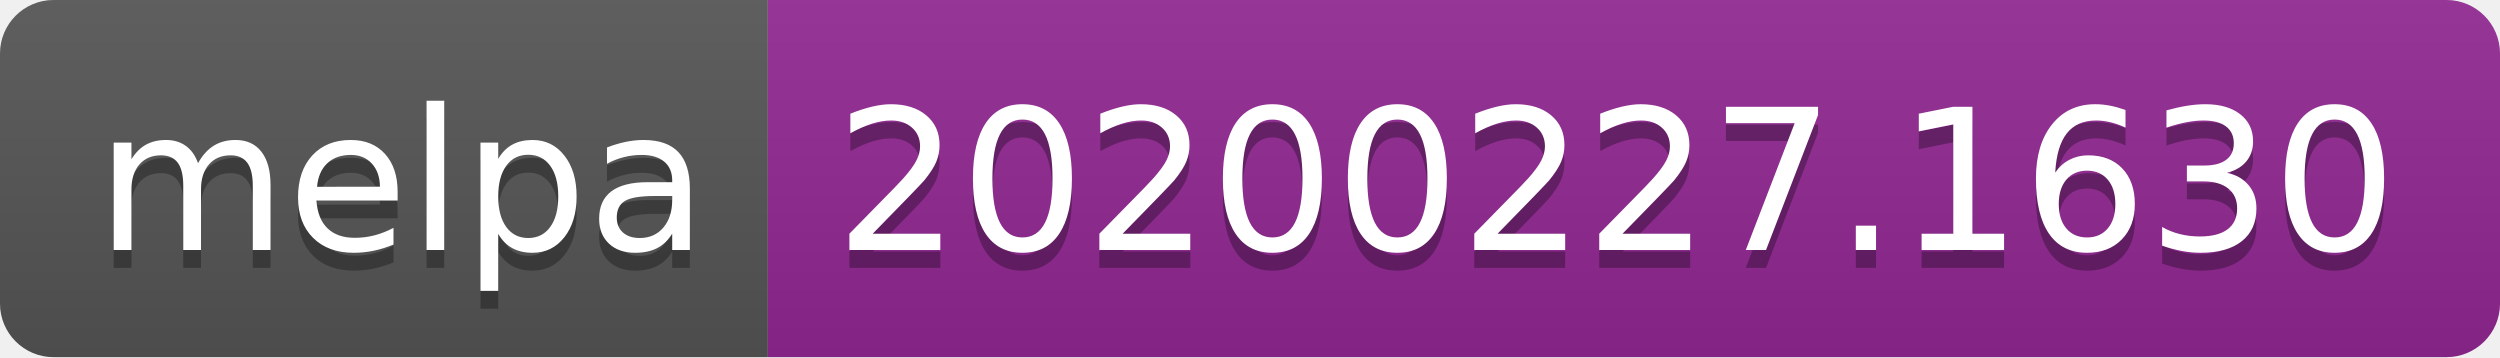
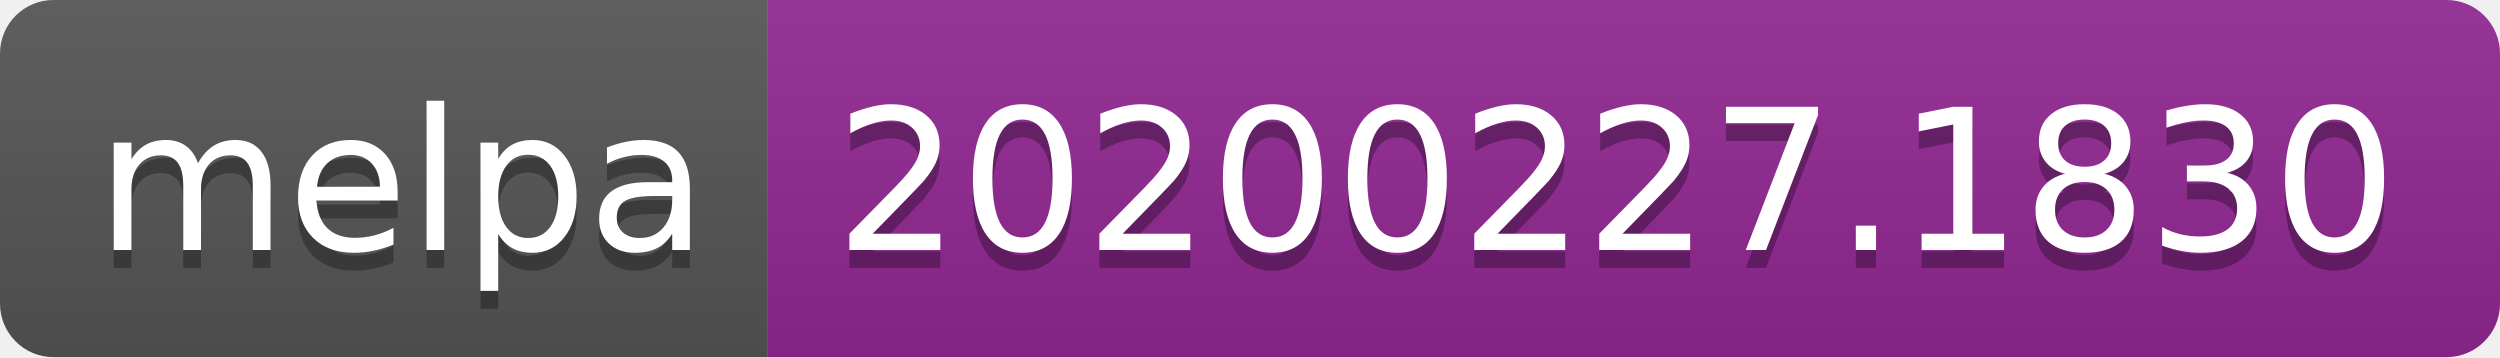
<svg xmlns="http://www.w3.org/2000/svg" width="140" height="20">
  <linearGradient id="b" x2="0" y2="100%">
    <stop offset="0" stop-color="#bbb" stop-opacity=".1" />
    <stop offset="1" stop-opacity=".1" />
  </linearGradient>
  <clipPath id="a">
    <rect width="140" height="20" rx="3" fill="#fff" />
  </clipPath>
  <g clip-path="url(#a)">
    <path fill="#555" d="M0 0h43v20H0z" />
    <path fill="#922793" d="M43 0h97v20H43z" />
    <path fill="url(#b)" d="M0 0h140v20H0z" />
  </g>
  <g fill="#fff" text-anchor="middle" font-family="DejaVu Sans,Verdana,Geneva,sans-serif" font-size="110">
    <text x="225" y="150" fill="#010101" fill-opacity=".3" transform="scale(.1)" textLength="330">melpa</text>
    <text x="225" y="140" transform="scale(.1)" textLength="330">melpa</text>
-     <text x="905" y="150" fill="#010101" fill-opacity=".3" transform="scale(.1)" textLength="870">20200227.1630</text>
-     <text x="905" y="140" transform="scale(.1)" textLength="870">20200227.1630</text>
+     <text x="905" y="150" fill="#010101" fill-opacity=".3" transform="scale(.1)" textLength="870">20200227.1830</text>
+     <text x="905" y="140" transform="scale(.1)" textLength="870">20200227.1830</text>
  </g>
</svg>
